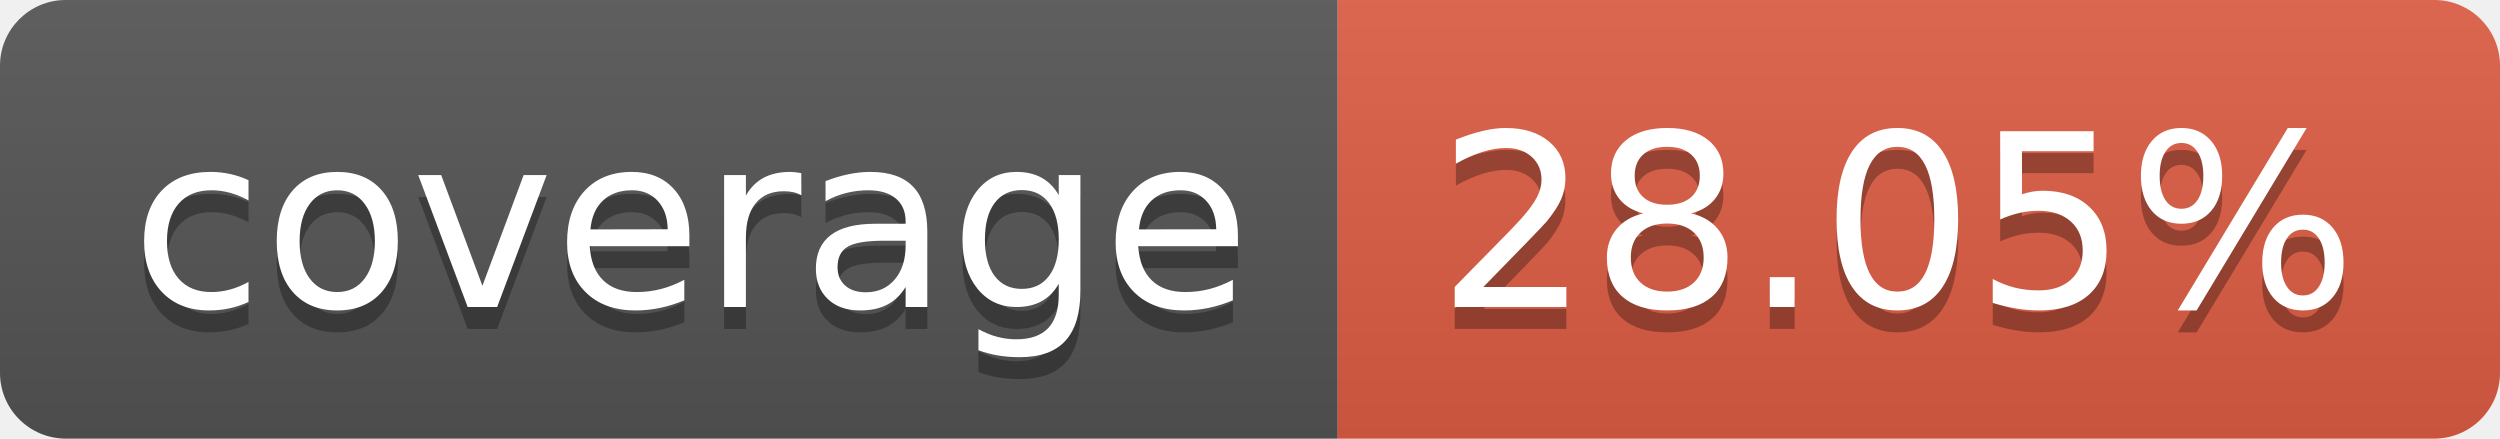
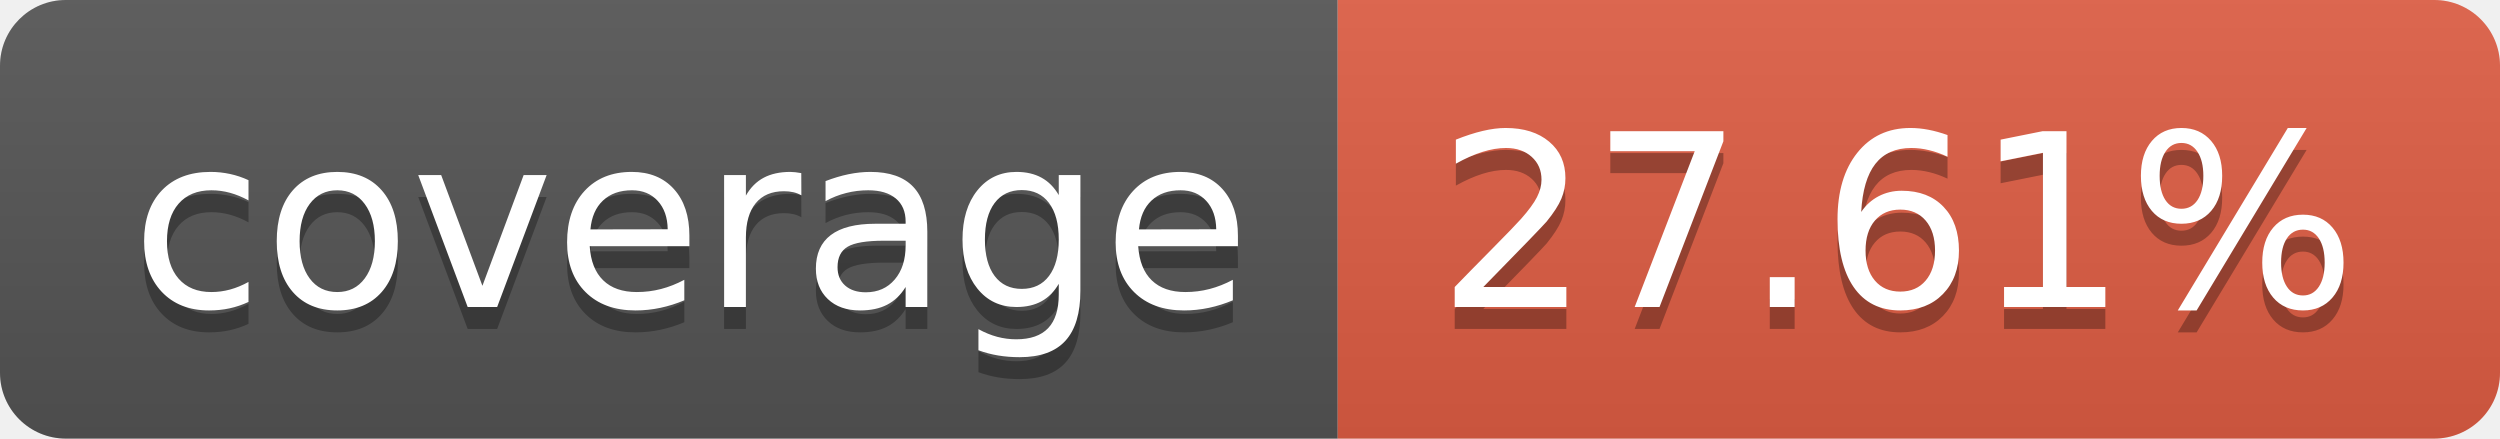
- <svg xmlns="http://www.w3.org/2000/svg" width="114" height="20" role="img" aria-label="coverage: 28.05%">
+ <svg xmlns="http://www.w3.org/2000/svg" width="114" height="20" role="img" aria-label="coverage: 27.61%">
  <linearGradient id="s" x2="0" y2="100%">
    <stop offset="0" stop-color="#bbb" stop-opacity=".1" />
    <stop offset="1" stop-opacity=".1" />
  </linearGradient>
  <clipPath id="r">
    <rect width="114" height="20" rx="3" fill="#fff" />
  </clipPath>
  <g clip-path="url(#r)">
    <rect width="61" height="20" fill="#555" />
    <rect x="61" width="53" height="20" fill="#e05d44" />
    <rect width="114" height="20" fill="url(#s)" />
  </g>
  <g fill="#fff" text-anchor="middle" font-family="Verdana,Geneva,DejaVu Sans,sans-serif" text-rendering="geometricPrecision" font-size="110">
    <text aria-hidden="true" x="315" y="150" fill="#010101" fill-opacity=".3" transform="scale(.1)" textLength="510">coverage</text>
    <text x="315" y="140" transform="scale(.1)" fill="#fff" textLength="510">coverage</text>
-     <text aria-hidden="true" x="865" y="150" fill="#010101" fill-opacity=".3" transform="scale(.1)" textLength="430">28.05%</text>
-     <text x="865" y="140" transform="scale(.1)" fill="#fff" textLength="430">28.05%</text>
+     <text aria-hidden="true" x="865" y="150" fill="#010101" fill-opacity=".3" transform="scale(.1)" textLength="430">27.61%</text>
+     <text x="865" y="140" transform="scale(.1)" fill="#fff" textLength="430">27.61%</text>
  </g>
</svg>
